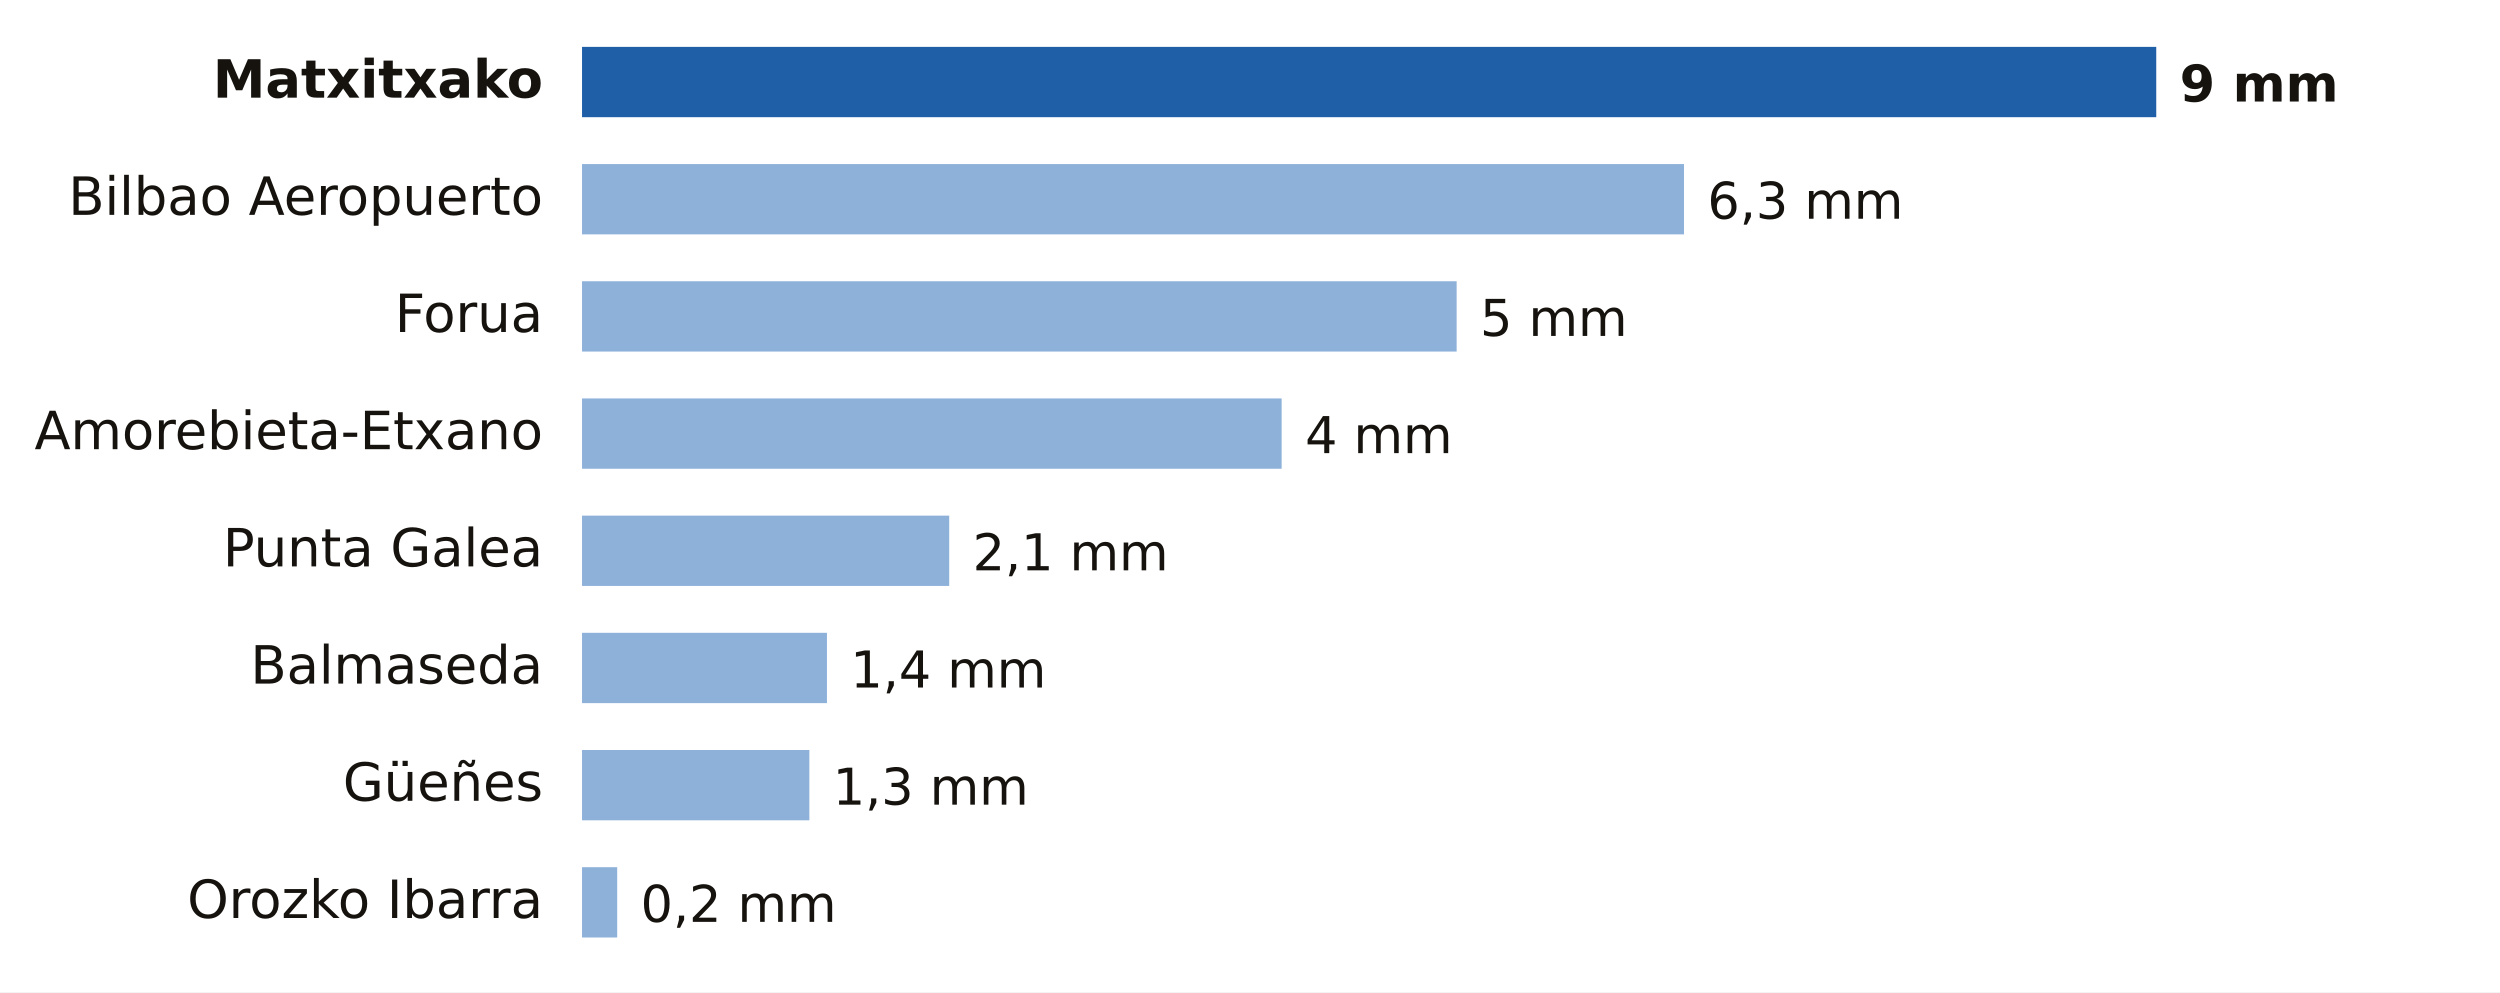
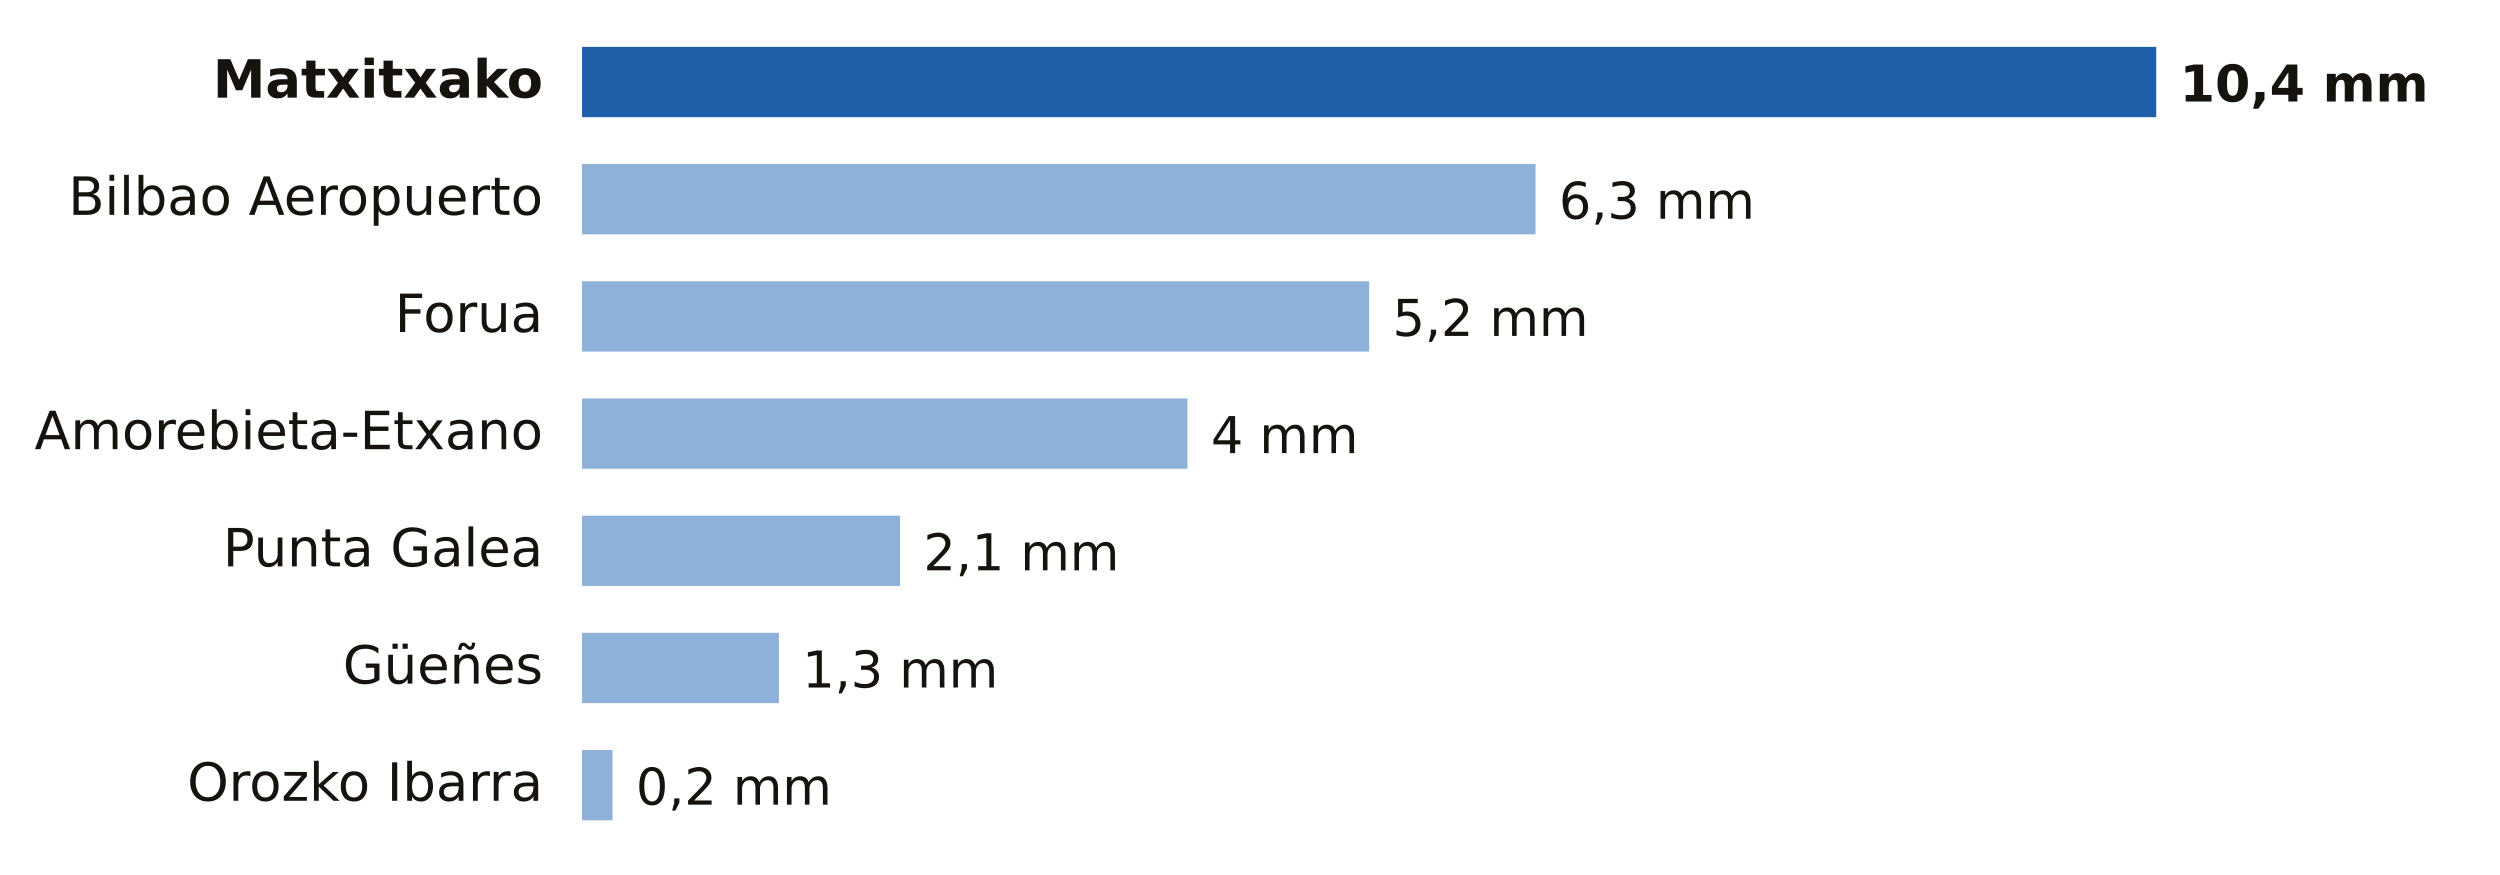
- <svg xmlns="http://www.w3.org/2000/svg" viewBox="0 0 640 254" width="640" height="254" role="img" aria-label="Lluvia entre la medianoche y las 20:00 del viernes 23 de octubre en Bizkaia">
-   <rect width="640" height="254" fill="#FFFFFF" />
+ <svg xmlns="http://www.w3.org/2000/svg" viewBox="0 0 640 224" width="640" height="224" role="img" aria-label="Lluvia entre la medianoche y las 21:00 del viernes 23 de octubre en Bizkaia">
+   <rect width="640" height="224" fill="#FFFFFF" />
  <text x="139.0" y="25.0" font-size="13.5" fill="#16130F" text-anchor="end" font-weight="600" font-family="Public Sans, DejaVu Sans, Arial, sans-serif">Matxitxako</text>
  <rect x="149" y="12" width="403.0" height="18" fill="#1F5FA8" />
-   <text x="558.0" y="26.0" font-size="13" fill="#16130F" text-anchor="start" font-weight="700" font-family="Public Sans, DejaVu Sans, Arial, sans-serif">9 mm</text>
+   <text x="558.0" y="26.0" font-size="13" fill="#16130F" text-anchor="start" font-weight="700" font-family="Public Sans, DejaVu Sans, Arial, sans-serif">10,4 mm</text>
  <text x="139.0" y="55.0" font-size="13.5" fill="#16130F" text-anchor="end" font-weight="400" font-family="Public Sans, DejaVu Sans, Arial, sans-serif">Bilbao Aeropuerto</text>
-   <rect x="149" y="42" width="282.1" height="18" fill="#8EB1DA" />
-   <text x="437.1" y="56.0" font-size="13" fill="#16130F" text-anchor="start" font-weight="500" font-family="Public Sans, DejaVu Sans, Arial, sans-serif">6,3 mm</text>
+   <rect x="149" y="42" width="244.1" height="18" fill="#8EB1DA" />
+   <text x="399.1" y="56.0" font-size="13" fill="#16130F" text-anchor="start" font-weight="500" font-family="Public Sans, DejaVu Sans, Arial, sans-serif">6,3 mm</text>
  <text x="139.0" y="85.0" font-size="13.5" fill="#16130F" text-anchor="end" font-weight="400" font-family="Public Sans, DejaVu Sans, Arial, sans-serif">Forua</text>
-   <rect x="149" y="72" width="223.9" height="18" fill="#8EB1DA" />
-   <text x="378.9" y="86.0" font-size="13" fill="#16130F" text-anchor="start" font-weight="500" font-family="Public Sans, DejaVu Sans, Arial, sans-serif">5 mm</text>
+   <rect x="149" y="72" width="201.5" height="18" fill="#8EB1DA" />
+   <text x="356.5" y="86.0" font-size="13" fill="#16130F" text-anchor="start" font-weight="500" font-family="Public Sans, DejaVu Sans, Arial, sans-serif">5,2 mm</text>
  <text x="139.0" y="115.0" font-size="13.5" fill="#16130F" text-anchor="end" font-weight="400" font-family="Public Sans, DejaVu Sans, Arial, sans-serif">Amorebieta-Etxano</text>
-   <rect x="149" y="102" width="179.1" height="18" fill="#8EB1DA" />
-   <text x="334.1" y="116.0" font-size="13" fill="#16130F" text-anchor="start" font-weight="500" font-family="Public Sans, DejaVu Sans, Arial, sans-serif">4 mm</text>
+   <rect x="149" y="102" width="155.0" height="18" fill="#8EB1DA" />
+   <text x="310.0" y="116.0" font-size="13" fill="#16130F" text-anchor="start" font-weight="500" font-family="Public Sans, DejaVu Sans, Arial, sans-serif">4 mm</text>
  <text x="139.0" y="145.0" font-size="13.5" fill="#16130F" text-anchor="end" font-weight="400" font-family="Public Sans, DejaVu Sans, Arial, sans-serif">Punta Galea</text>
-   <rect x="149" y="132" width="94.0" height="18" fill="#8EB1DA" />
-   <text x="249.0" y="146.0" font-size="13" fill="#16130F" text-anchor="start" font-weight="500" font-family="Public Sans, DejaVu Sans, Arial, sans-serif">2,1 mm</text>
-   <text x="139.0" y="175.0" font-size="13.5" fill="#16130F" text-anchor="end" font-weight="400" font-family="Public Sans, DejaVu Sans, Arial, sans-serif">Balmaseda</text>
-   <rect x="149" y="162" width="62.7" height="18" fill="#8EB1DA" />
-   <text x="217.7" y="176.0" font-size="13" fill="#16130F" text-anchor="start" font-weight="500" font-family="Public Sans, DejaVu Sans, Arial, sans-serif">1,4 mm</text>
-   <text x="139.0" y="205.0" font-size="13.5" fill="#16130F" text-anchor="end" font-weight="400" font-family="Public Sans, DejaVu Sans, Arial, sans-serif">Güeñes</text>
-   <rect x="149" y="192" width="58.2" height="18" fill="#8EB1DA" />
-   <text x="213.2" y="206.0" font-size="13" fill="#16130F" text-anchor="start" font-weight="500" font-family="Public Sans, DejaVu Sans, Arial, sans-serif">1,3 mm</text>
-   <text x="139.0" y="235.0" font-size="13.5" fill="#16130F" text-anchor="end" font-weight="400" font-family="Public Sans, DejaVu Sans, Arial, sans-serif">Orozko Ibarra</text>
-   <rect x="149" y="222" width="9.0" height="18" fill="#8EB1DA" />
-   <text x="164.0" y="236.0" font-size="13" fill="#16130F" text-anchor="start" font-weight="500" font-family="Public Sans, DejaVu Sans, Arial, sans-serif">0,2 mm</text>
+   <rect x="149" y="132" width="81.4" height="18" fill="#8EB1DA" />
+   <text x="236.4" y="146.0" font-size="13" fill="#16130F" text-anchor="start" font-weight="500" font-family="Public Sans, DejaVu Sans, Arial, sans-serif">2,1 mm</text>
+   <text x="139.0" y="175.0" font-size="13.5" fill="#16130F" text-anchor="end" font-weight="400" font-family="Public Sans, DejaVu Sans, Arial, sans-serif">Güeñes</text>
+   <rect x="149" y="162" width="50.4" height="18" fill="#8EB1DA" />
+   <text x="205.4" y="176.0" font-size="13" fill="#16130F" text-anchor="start" font-weight="500" font-family="Public Sans, DejaVu Sans, Arial, sans-serif">1,3 mm</text>
+   <text x="139.0" y="205.0" font-size="13.5" fill="#16130F" text-anchor="end" font-weight="400" font-family="Public Sans, DejaVu Sans, Arial, sans-serif">Orozko Ibarra</text>
+   <rect x="149" y="192" width="7.8" height="18" fill="#8EB1DA" />
+   <text x="162.8" y="206.0" font-size="13" fill="#16130F" text-anchor="start" font-weight="500" font-family="Public Sans, DejaVu Sans, Arial, sans-serif">0,2 mm</text>
</svg>
